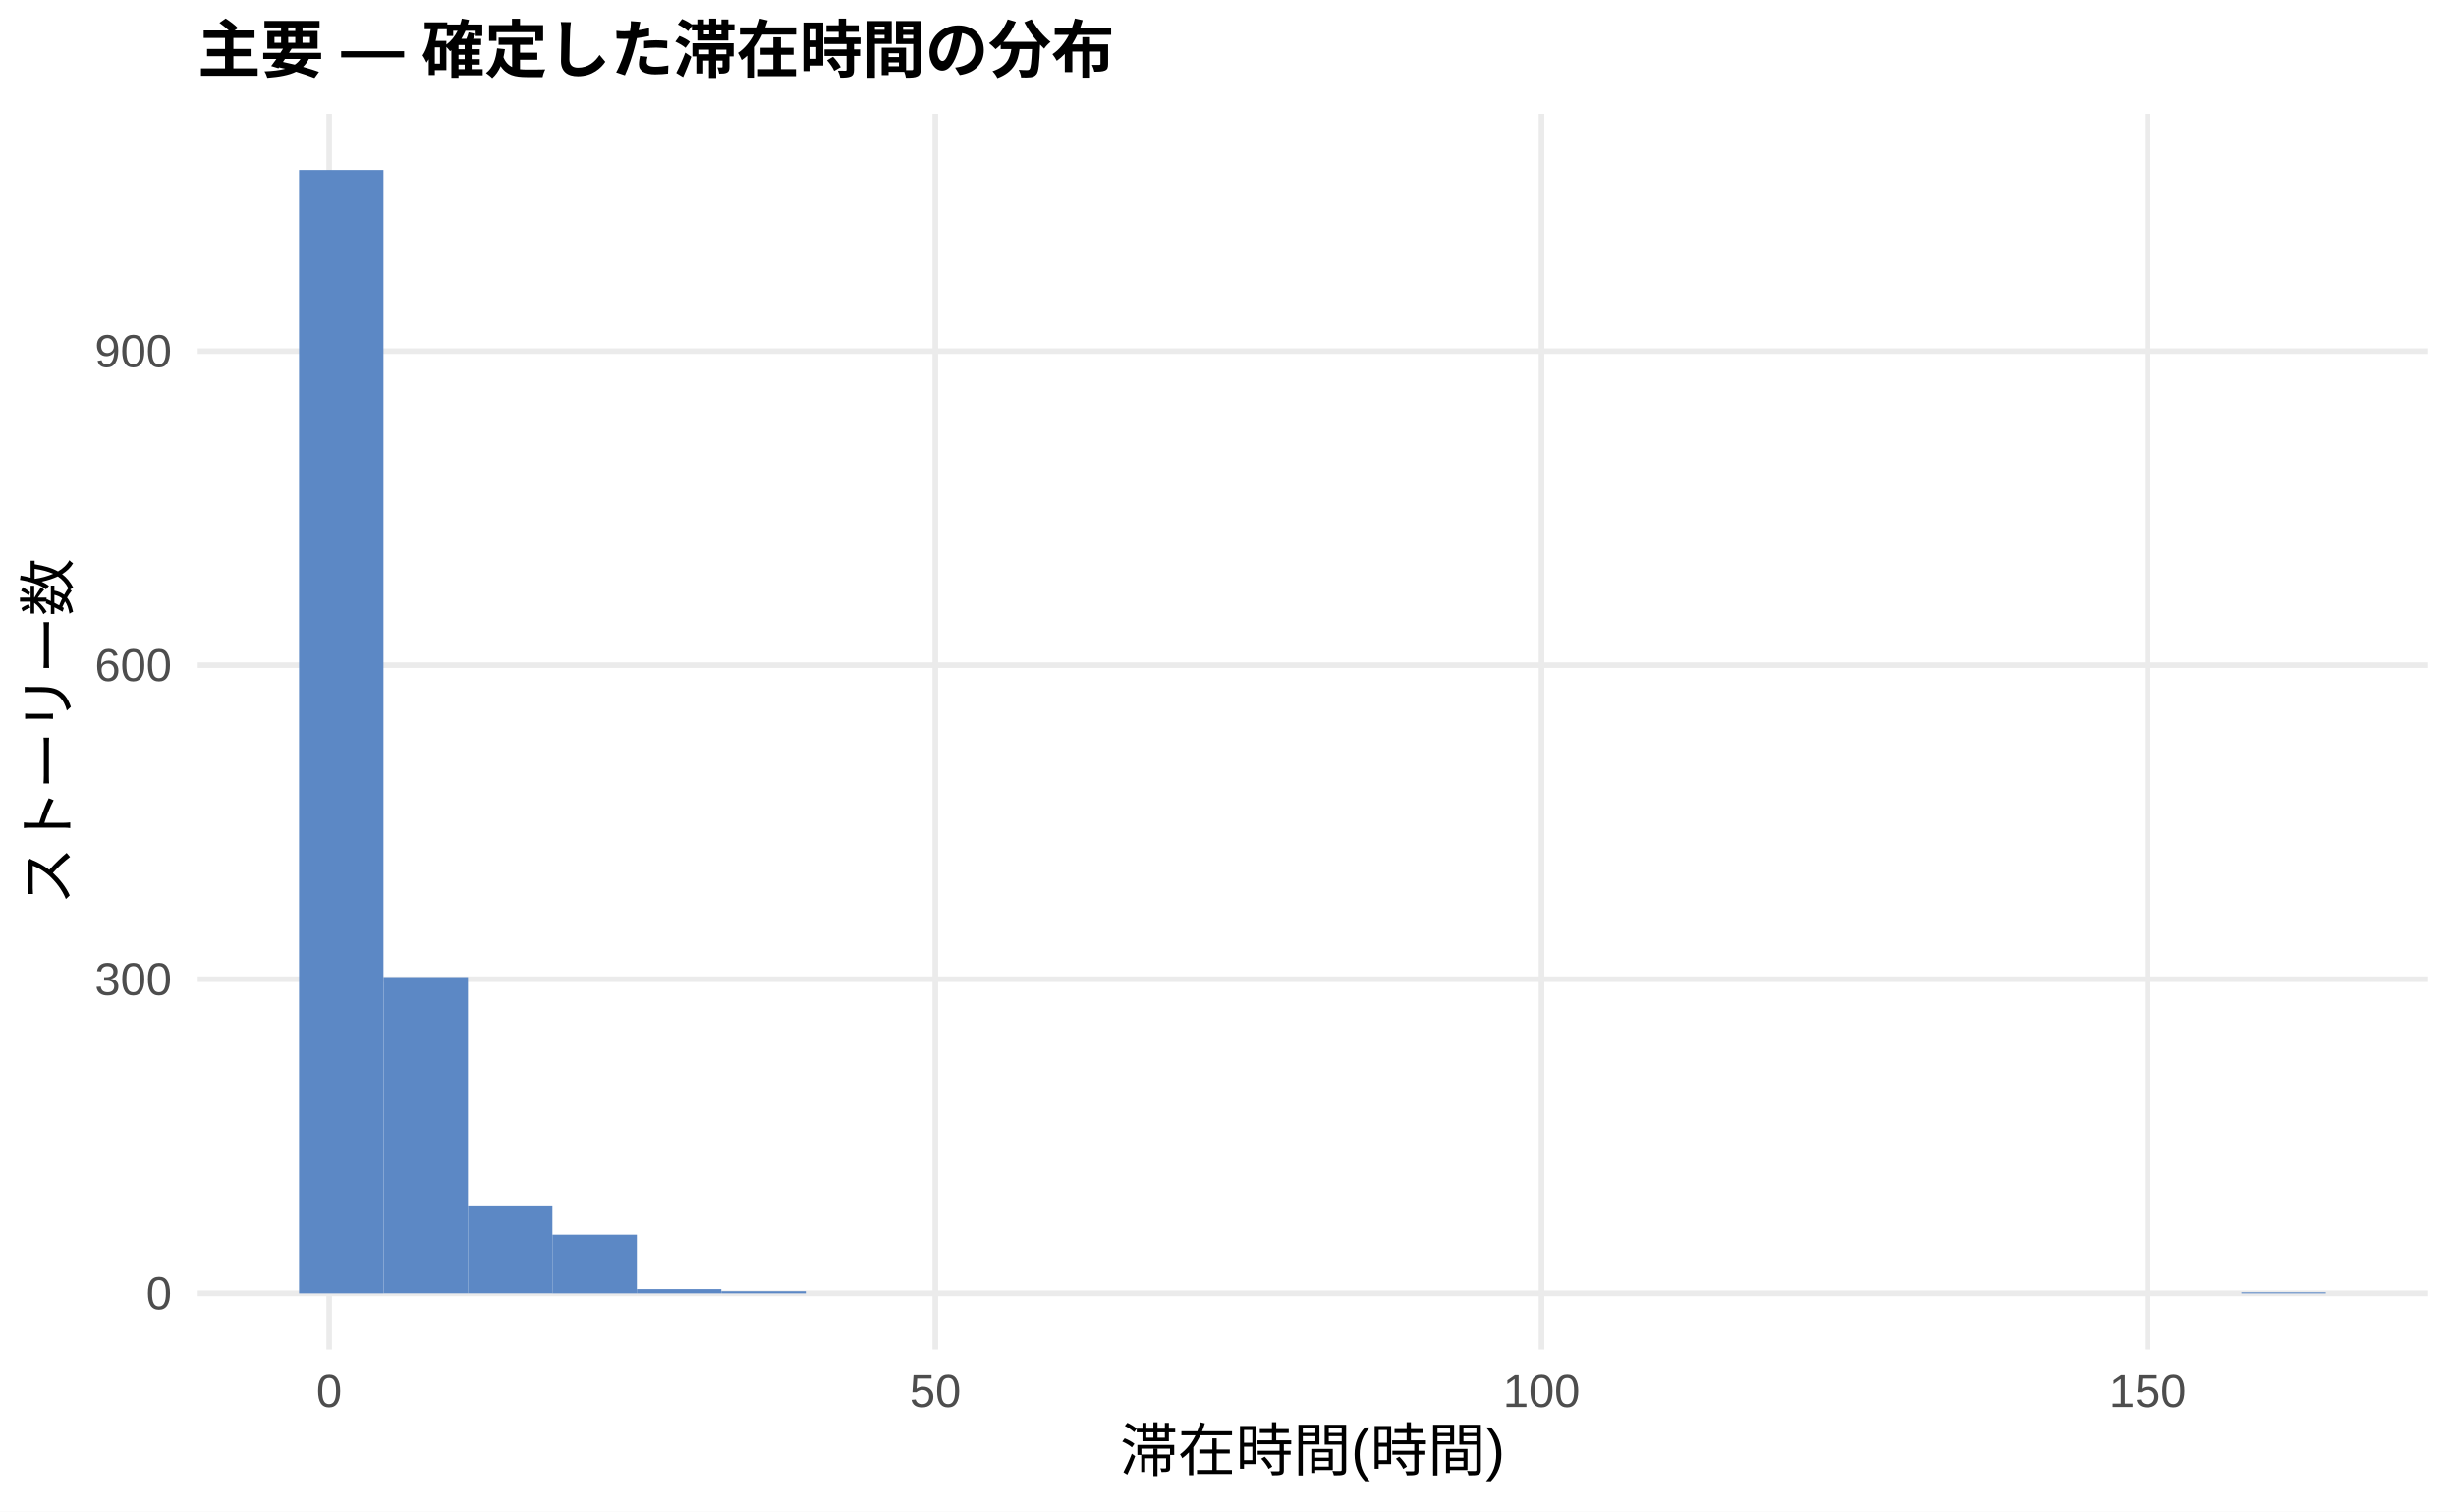
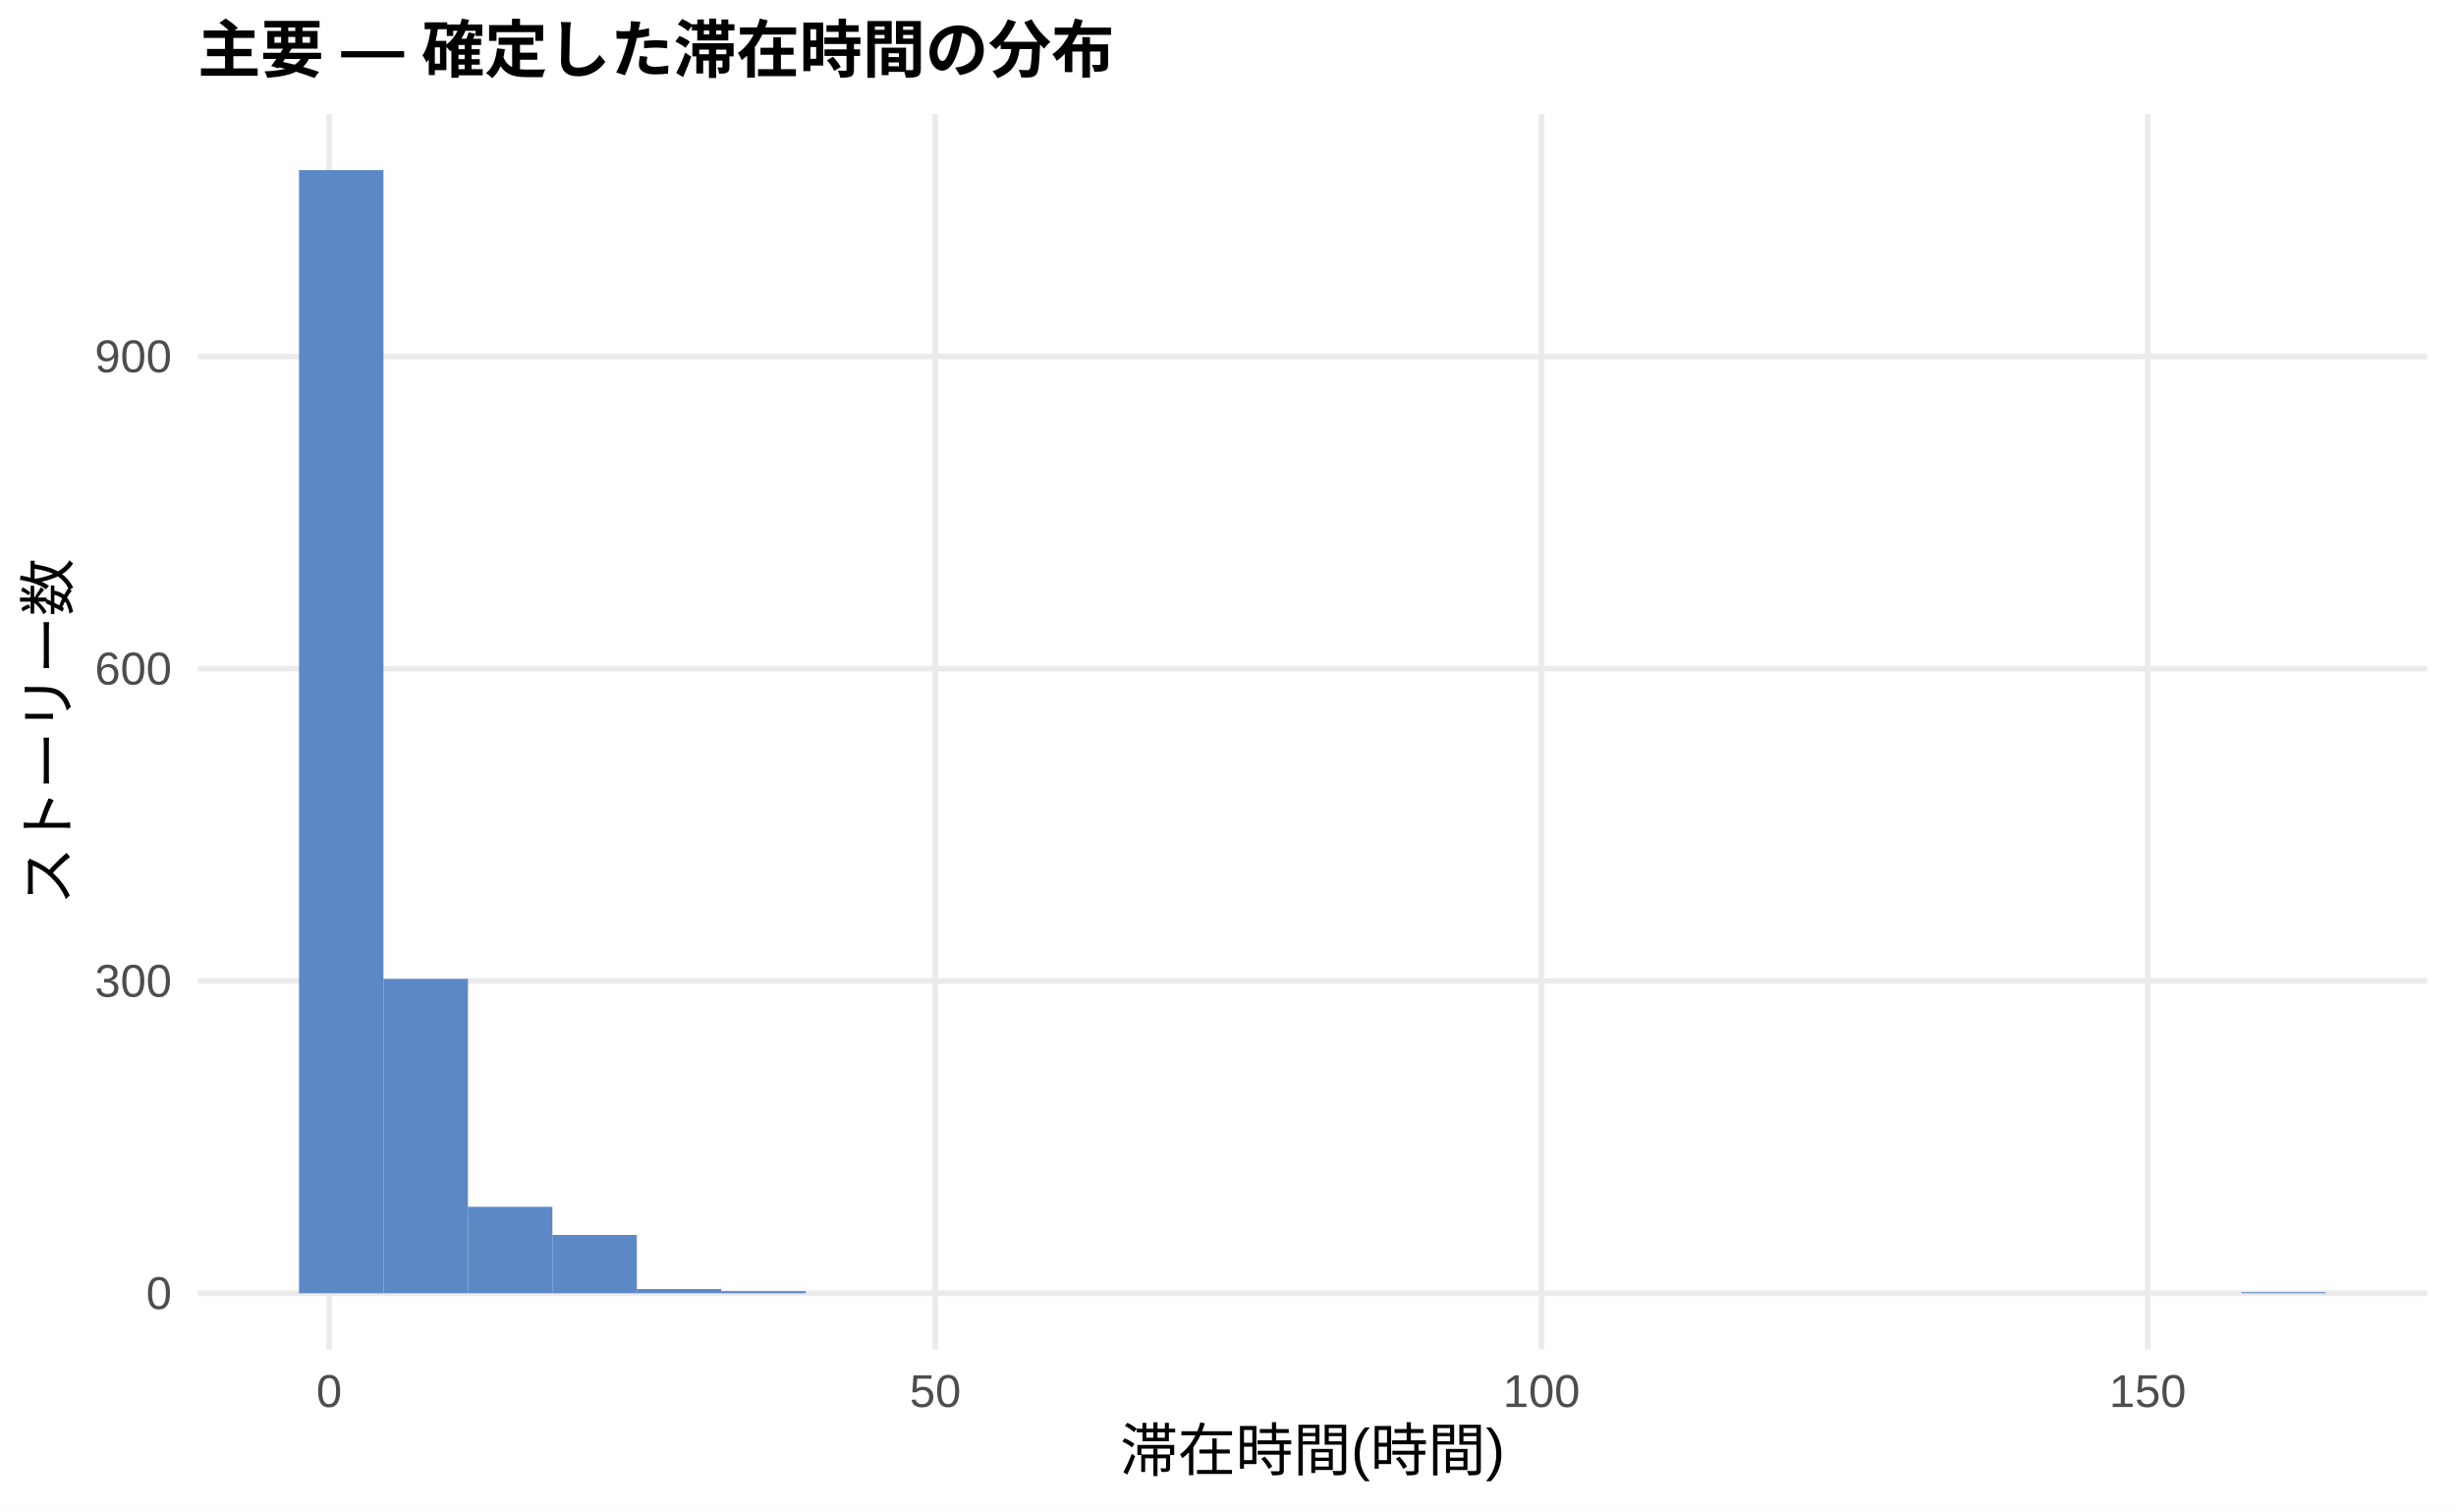
<svg xmlns="http://www.w3.org/2000/svg" width="468.00pt" height="288.00pt" viewBox="0 0 468.00 288.00">
  <g class="svglite">
    <defs>
      <style type="text/css">
    .svglite line, .svglite polyline, .svglite polygon, .svglite path, .svglite rect, .svglite circle {
      fill: none;
      stroke: #000000;
      stroke-linecap: round;
      stroke-linejoin: round;
      stroke-miterlimit: 10.00;
    }
    .svglite text {
      white-space: pre;
    }
    .svglite g.glyphgroup path {
      fill: inherit;
      stroke: none;
    }
  </style>
    </defs>
    <rect width="100%" height="100%" style="stroke: none; fill: #FFFFFF;" />
    <defs>
      <clipPath id="cpMC4wMHw0NjguMDB8MC4wMHwyODguMDA=">
        <rect x="0.00" y="0.00" width="468.00" height="288.00" />
      </clipPath>
    </defs>
    <g clip-path="url(#cpMC4wMHw0NjguMDB8MC4wMHwyODguMDA=)">
      <rect x="0.00" y="0.00" width="468.00" height="288.00" style="stroke-width: 1.07; stroke: none; fill: #FFFFFF;" />
    </g>
    <defs>
      <clipPath id="cpMzcuNjd8NDYyLjUyfDIxLjcxfDI1Ny4xMg==">
        <rect x="37.67" y="21.71" width="424.85" height="235.41" />
      </clipPath>
    </defs>
    <g clip-path="url(#cpMzcuNjd8NDYyLjUyfDIxLjcxfDI1Ny4xMg==)">
      <polyline points="37.67,246.42 462.52,246.42 " style="stroke-width: 1.07; stroke: #EBEBEB; stroke-linecap: butt;" />
-       <polyline points="37.67,186.58 462.52,186.58 " style="stroke-width: 1.07; stroke: #EBEBEB; stroke-linecap: butt;" />
-       <polyline points="37.67,126.75 462.52,126.75 " style="stroke-width: 1.07; stroke: #EBEBEB; stroke-linecap: butt;" />
-       <polyline points="37.67,66.91 462.52,66.91 " style="stroke-width: 1.07; stroke: #EBEBEB; stroke-linecap: butt;" />
+       <polyline points="37.67,186.91 462.52,186.91 " style="stroke-width: 1.07; stroke: #EBEBEB; stroke-linecap: butt;" />
+       <polyline points="37.67,127.41 462.52,127.41 " style="stroke-width: 1.07; stroke: #EBEBEB; stroke-linecap: butt;" />
+       <polyline points="37.67,67.91 462.52,67.91 " style="stroke-width: 1.07; stroke: #EBEBEB; stroke-linecap: butt;" />
      <polyline points="62.72,257.12 62.72,21.71 " style="stroke-width: 1.07; stroke: #EBEBEB; stroke-linecap: butt;" />
      <polyline points="178.23,257.12 178.23,21.71 " style="stroke-width: 1.07; stroke: #EBEBEB; stroke-linecap: butt;" />
      <polyline points="293.74,257.12 293.74,21.71 " style="stroke-width: 1.07; stroke: #EBEBEB; stroke-linecap: butt;" />
      <polyline points="409.25,257.12 409.25,21.71 " style="stroke-width: 1.07; stroke: #EBEBEB; stroke-linecap: butt;" />
      <rect x="56.98" y="32.41" width="16.09" height="214.01" style="stroke-width: 1.07; stroke: none; stroke-linecap: butt; stroke-linejoin: miter; fill: #5C88C5;" />
-       <rect x="73.08" y="186.18" width="16.09" height="60.23" style="stroke-width: 1.07; stroke: none; stroke-linecap: butt; stroke-linejoin: miter; fill: #5C88C5;" />
-       <rect x="89.17" y="229.86" width="16.09" height="16.55" style="stroke-width: 1.07; stroke: none; stroke-linecap: butt; stroke-linejoin: miter; fill: #5C88C5;" />
-       <rect x="105.26" y="235.25" width="16.09" height="11.17" style="stroke-width: 1.07; stroke: none; stroke-linecap: butt; stroke-linejoin: miter; fill: #5C88C5;" />
-       <rect x="121.35" y="245.62" width="16.09" height="0.80" style="stroke-width: 1.07; stroke: none; stroke-linecap: butt; stroke-linejoin: miter; fill: #5C88C5;" />
+       <rect x="73.08" y="186.52" width="16.09" height="59.90" style="stroke-width: 1.07; stroke: none; stroke-linecap: butt; stroke-linejoin: miter; fill: #5C88C5;" />
+       <rect x="89.17" y="229.95" width="16.09" height="16.46" style="stroke-width: 1.07; stroke: none; stroke-linecap: butt; stroke-linejoin: miter; fill: #5C88C5;" />
+       <rect x="105.26" y="235.31" width="16.09" height="11.11" style="stroke-width: 1.07; stroke: none; stroke-linecap: butt; stroke-linejoin: miter; fill: #5C88C5;" />
+       <rect x="121.35" y="245.62" width="16.09" height="0.79" style="stroke-width: 1.07; stroke: none; stroke-linecap: butt; stroke-linejoin: miter; fill: #5C88C5;" />
      <rect x="137.45" y="246.02" width="16.09" height="0.40" style="stroke-width: 1.07; stroke: none; stroke-linecap: butt; stroke-linejoin: miter; fill: #5C88C5;" />
      <rect x="153.54" y="246.42" width="16.09" height="0.00" style="stroke-width: 1.07; stroke: none; stroke-linecap: butt; stroke-linejoin: miter; fill: #5C88C5;" />
      <rect x="169.63" y="246.42" width="16.09" height="0.00" style="stroke-width: 1.07; stroke: none; stroke-linecap: butt; stroke-linejoin: miter; fill: #5C88C5;" />
      <rect x="185.73" y="246.42" width="16.09" height="0.00" style="stroke-width: 1.07; stroke: none; stroke-linecap: butt; stroke-linejoin: miter; fill: #5C88C5;" />
      <rect x="201.82" y="246.42" width="16.09" height="0.00" style="stroke-width: 1.07; stroke: none; stroke-linecap: butt; stroke-linejoin: miter; fill: #5C88C5;" />
      <rect x="217.91" y="246.42" width="16.09" height="0.00" style="stroke-width: 1.07; stroke: none; stroke-linecap: butt; stroke-linejoin: miter; fill: #5C88C5;" />
      <rect x="234.00" y="246.42" width="16.09" height="0.00" style="stroke-width: 1.07; stroke: none; stroke-linecap: butt; stroke-linejoin: miter; fill: #5C88C5;" />
      <rect x="250.10" y="246.42" width="16.09" height="0.00" style="stroke-width: 1.07; stroke: none; stroke-linecap: butt; stroke-linejoin: miter; fill: #5C88C5;" />
      <rect x="266.19" y="246.42" width="16.09" height="0.00" style="stroke-width: 1.07; stroke: none; stroke-linecap: butt; stroke-linejoin: miter; fill: #5C88C5;" />
      <rect x="282.28" y="246.42" width="16.09" height="0.00" style="stroke-width: 1.07; stroke: none; stroke-linecap: butt; stroke-linejoin: miter; fill: #5C88C5;" />
      <rect x="298.37" y="246.42" width="16.09" height="0.00" style="stroke-width: 1.07; stroke: none; stroke-linecap: butt; stroke-linejoin: miter; fill: #5C88C5;" />
      <rect x="314.47" y="246.42" width="16.09" height="0.00" style="stroke-width: 1.07; stroke: none; stroke-linecap: butt; stroke-linejoin: miter; fill: #5C88C5;" />
      <rect x="330.56" y="246.42" width="16.09" height="0.00" style="stroke-width: 1.07; stroke: none; stroke-linecap: butt; stroke-linejoin: miter; fill: #5C88C5;" />
      <rect x="346.65" y="246.42" width="16.09" height="0.00" style="stroke-width: 1.07; stroke: none; stroke-linecap: butt; stroke-linejoin: miter; fill: #5C88C5;" />
      <rect x="362.75" y="246.42" width="16.09" height="0.00" style="stroke-width: 1.07; stroke: none; stroke-linecap: butt; stroke-linejoin: miter; fill: #5C88C5;" />
      <rect x="378.84" y="246.42" width="16.09" height="0.00" style="stroke-width: 1.07; stroke: none; stroke-linecap: butt; stroke-linejoin: miter; fill: #5C88C5;" />
      <rect x="394.93" y="246.42" width="16.09" height="0.00" style="stroke-width: 1.07; stroke: none; stroke-linecap: butt; stroke-linejoin: miter; fill: #5C88C5;" />
      <rect x="411.02" y="246.42" width="16.09" height="0.00" style="stroke-width: 1.07; stroke: none; stroke-linecap: butt; stroke-linejoin: miter; fill: #5C88C5;" />
      <rect x="427.12" y="246.22" width="16.09" height="0.20" style="stroke-width: 1.07; stroke: none; stroke-linecap: butt; stroke-linejoin: miter; fill: #5C88C5;" />
    </g>
    <g clip-path="url(#cpMC4wMHw0NjguMDB8MC4wMHwyODguMDA=)">
      <text x="32.74" y="249.44" text-anchor="end" style="font-size: 8.80px;fill: #4D4D4D; font-family: &quot;Liberation Sans&quot;;" textLength="4.89px" lengthAdjust="spacingAndGlyphs">0</text>
-       <text x="32.74" y="189.61" text-anchor="end" style="font-size: 8.80px;fill: #4D4D4D; font-family: &quot;Liberation Sans&quot;;" textLength="14.67px" lengthAdjust="spacingAndGlyphs">300</text>
-       <text x="32.74" y="129.77" text-anchor="end" style="font-size: 8.80px;fill: #4D4D4D; font-family: &quot;Liberation Sans&quot;;" textLength="14.67px" lengthAdjust="spacingAndGlyphs">600</text>
-       <text x="32.74" y="69.94" text-anchor="end" style="font-size: 8.80px;fill: #4D4D4D; font-family: &quot;Liberation Sans&quot;;" textLength="14.67px" lengthAdjust="spacingAndGlyphs">900</text>
+       <text x="32.74" y="189.94" text-anchor="end" style="font-size: 8.80px;fill: #4D4D4D; font-family: &quot;Liberation Sans&quot;;" textLength="14.67px" lengthAdjust="spacingAndGlyphs">300</text>
+       <text x="32.74" y="130.44" text-anchor="end" style="font-size: 8.80px;fill: #4D4D4D; font-family: &quot;Liberation Sans&quot;;" textLength="14.67px" lengthAdjust="spacingAndGlyphs">600</text>
+       <text x="32.74" y="70.94" text-anchor="end" style="font-size: 8.80px;fill: #4D4D4D; font-family: &quot;Liberation Sans&quot;;" textLength="14.67px" lengthAdjust="spacingAndGlyphs">900</text>
      <text x="62.72" y="268.10" text-anchor="middle" style="font-size: 8.80px;fill: #4D4D4D; font-family: &quot;Liberation Sans&quot;;" textLength="4.89px" lengthAdjust="spacingAndGlyphs">0</text>
      <text x="178.23" y="268.10" text-anchor="middle" style="font-size: 8.80px;fill: #4D4D4D; font-family: &quot;Liberation Sans&quot;;" textLength="9.78px" lengthAdjust="spacingAndGlyphs">50</text>
      <text x="293.74" y="268.10" text-anchor="middle" style="font-size: 8.80px;fill: #4D4D4D; font-family: &quot;Liberation Sans&quot;;" textLength="14.67px" lengthAdjust="spacingAndGlyphs">100</text>
      <text x="409.25" y="268.10" text-anchor="middle" style="font-size: 8.80px;fill: #4D4D4D; font-family: &quot;Liberation Sans&quot;;" textLength="14.67px" lengthAdjust="spacingAndGlyphs">150</text>
      <text x="250.10" y="280.24" text-anchor="middle" style="font-size: 11.00px; font-family: &quot;Liberation Sans&quot;;" textLength="73.31px" lengthAdjust="spacingAndGlyphs">滞在時間(時間)</text>
      <text transform="translate(13.05,139.41) rotate(-90)" text-anchor="middle" style="font-size: 11.00px; font-family: &quot;Liberation Sans&quot;;" textLength="66.00px" lengthAdjust="spacingAndGlyphs">ストーリー数</text>
      <text x="37.67" y="13.74" style="font-size: 12.00px; font-weight: bold; font-family: &quot;Liberation Sans&quot;;" textLength="174.66px" lengthAdjust="spacingAndGlyphs">主要 — 確定した滞在時間の分布</text>
    </g>
  </g>
</svg>
